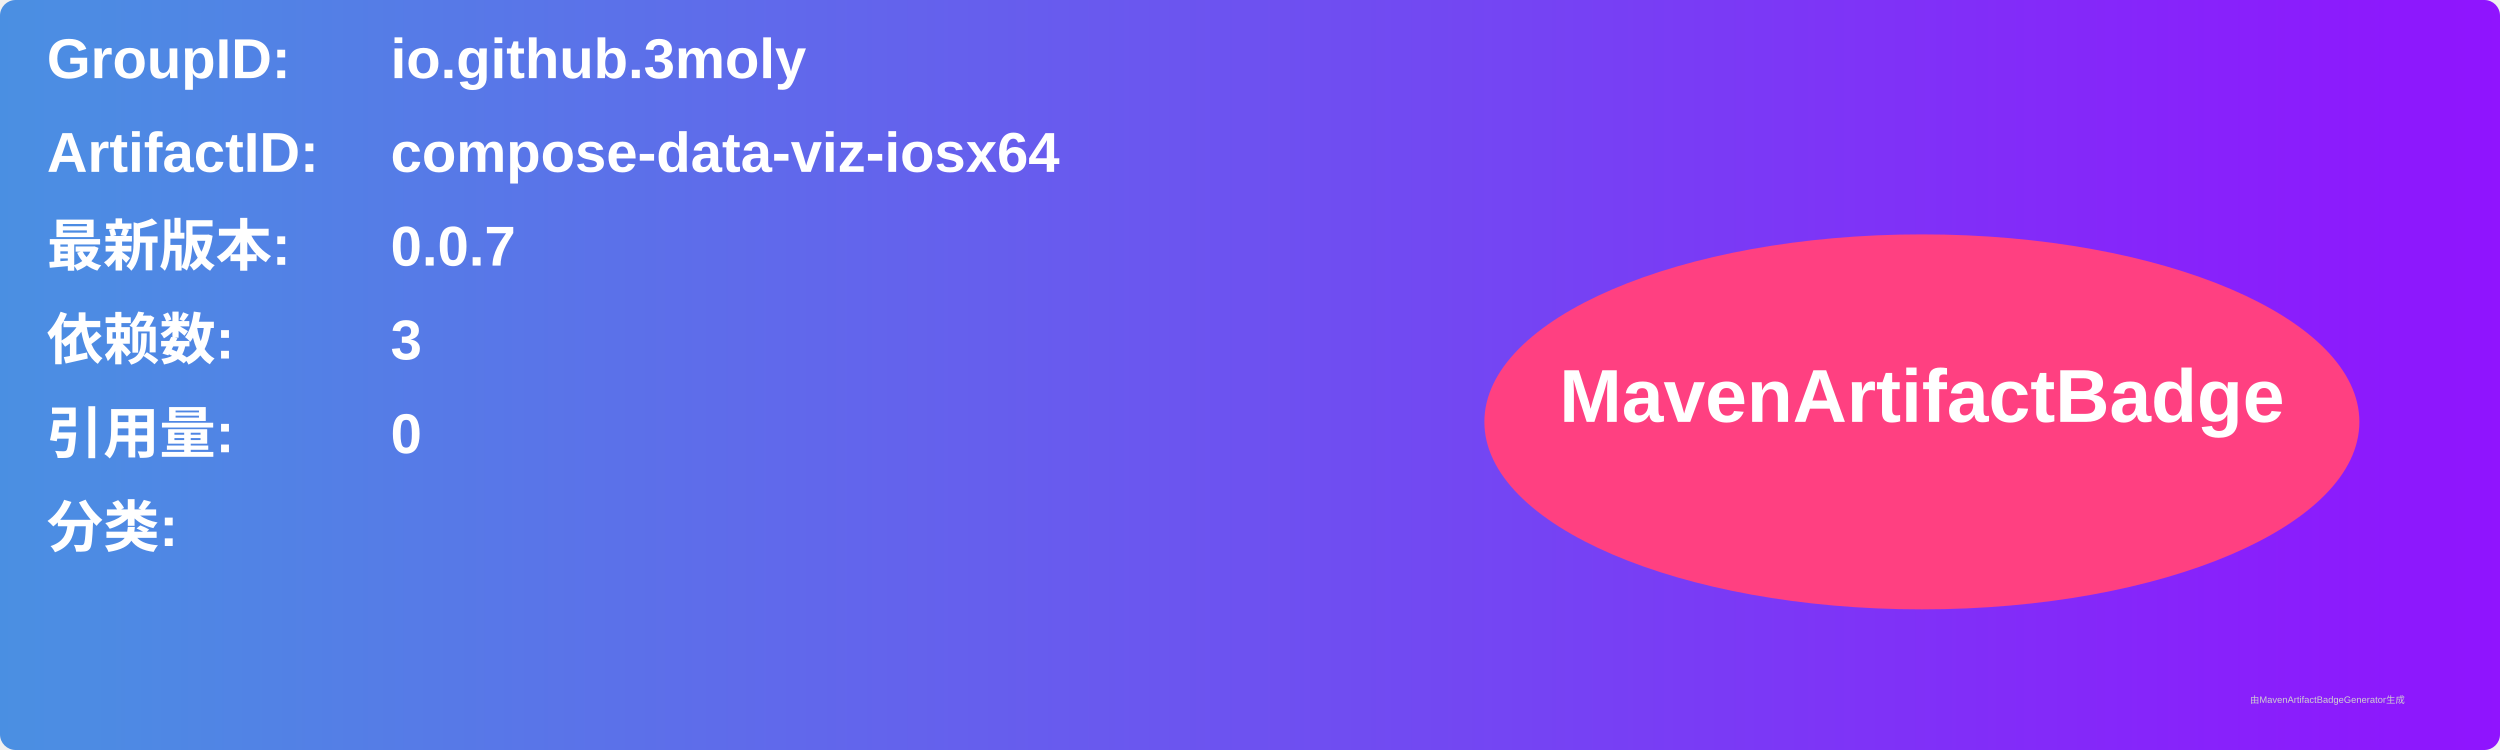
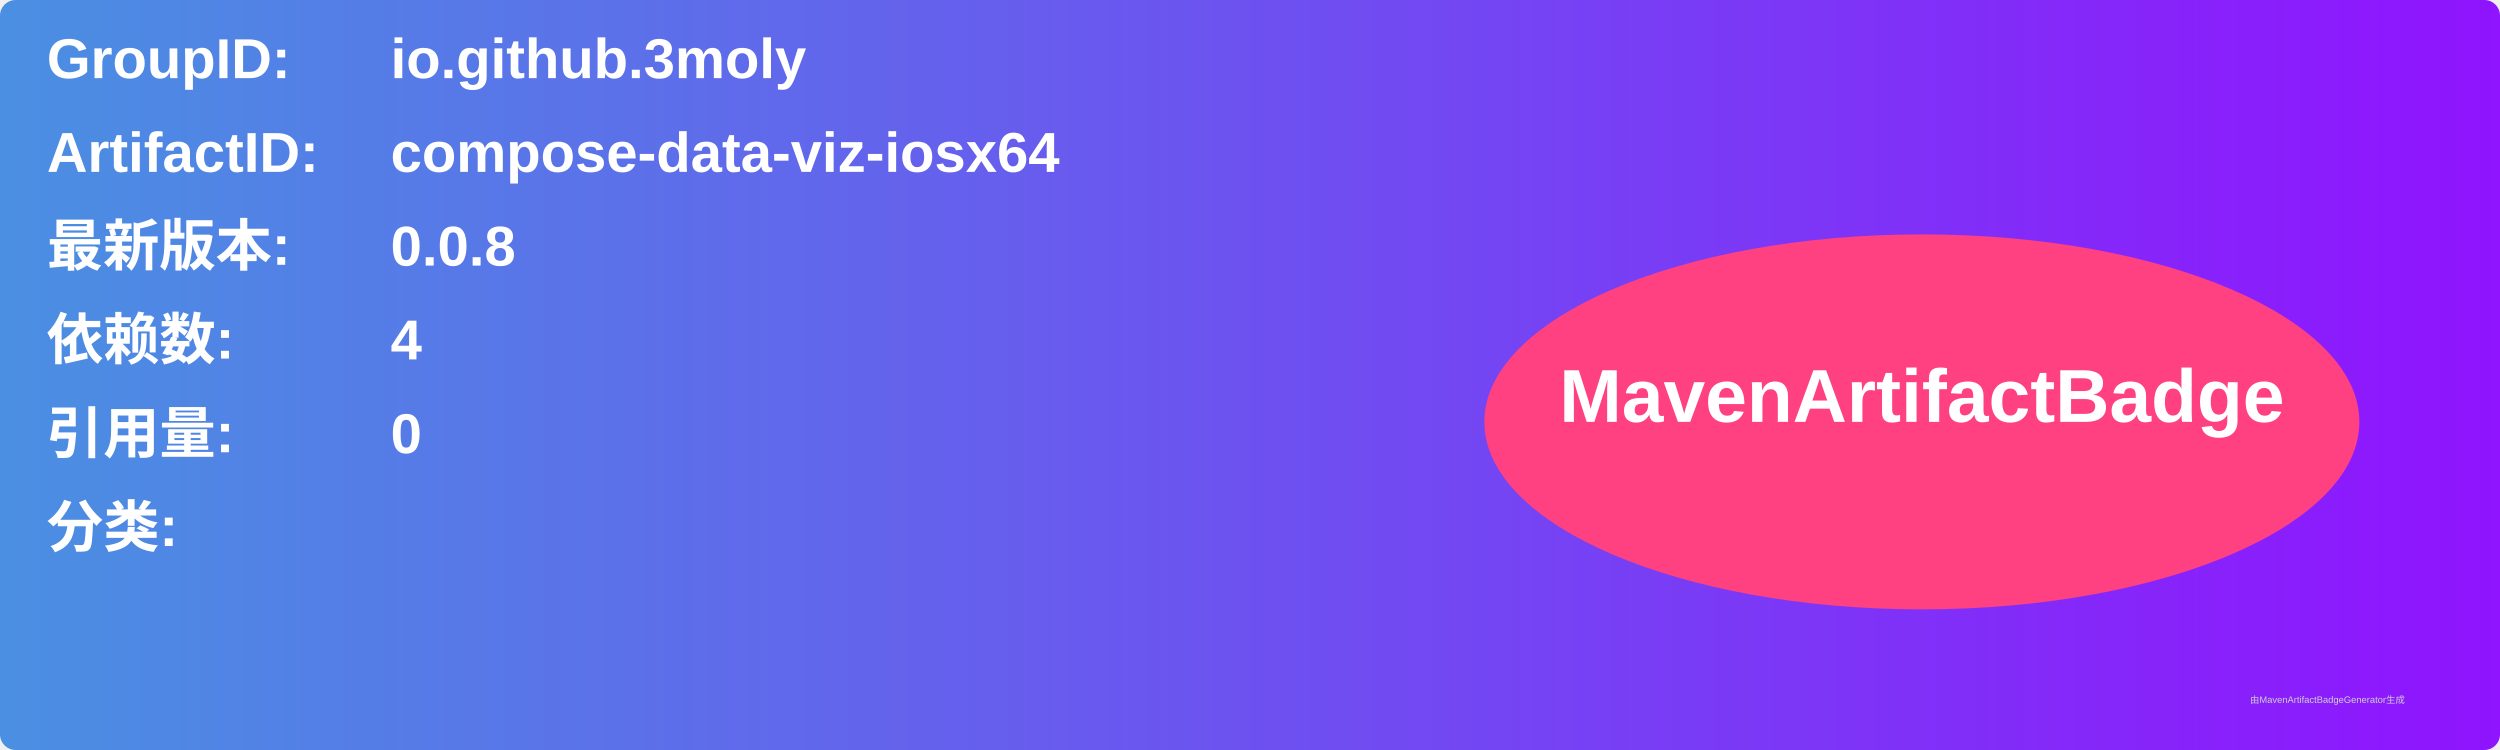
<svg xmlns="http://www.w3.org/2000/svg" width="800" height="240" viewBox="0 0 800 240">
  <linearGradient id="grad" x1="0%" y1="0%" x2="100%" y2="0%">
    <stop offset="0%" stop-color="#4a90e2" />
    <stop offset="100%" stop-color="#9013fe" />
  </linearGradient>
  <rect width="100%" height="100%" rx="5" ry="5" fill="url(#grad)" />
  <g transform="translate(15, 15)">
    <text x="0" y="10" font-family="Arial" font-size="18" fill="white" font-weight="bold" width="260">GroupID:</text>
    <text x="110" y="10" font-family="Arial" font-size="18" fill="white" font-weight="bold" width="460">io.github.3moly</text>
    <text x="0" y="40" font-family="Arial" font-size="18" fill="white" font-weight="bold" width="260">ArtifactID:</text>
    <text x="110" y="40" font-family="Arial" font-size="18" fill="white" font-weight="bold" width="460">compose-data-viz-iosx64</text>
    <text x="0" y="70" font-family="Arial" font-size="18" fill="white" font-weight="bold">最新版本:</text>
    <text x="110" y="70" font-family="Arial" font-size="18" fill="white" font-weight="bold">
-       <tspan font-weight="bold">0.0.7</tspan>
+       <tspan font-weight="bold">0.0.8</tspan>
    </text>
    <text x="0" y="100" font-family="Arial" font-size="18" fill="white" font-weight="bold">依赖数: </text>
    <text x="110" y="100" font-family="Arial" font-size="18" fill="white">
-       <tspan font-weight="bold">3</tspan>
+       <tspan font-weight="bold">4</tspan>
    </text>
    <text x="0" y="130" font-family="Arial" font-size="18" fill="white" font-weight="bold">引用量: </text>
    <text x="110" y="130" font-family="Arial" font-size="18" fill="white">
      <tspan font-weight="bold">0</tspan>
    </text>
    <text x="0" y="160" font-family="Arial" font-size="18" fill="white" font-weight="bold">分类:</text>
    <text x="10" y="190" font-family="Arial" font-size="10" fill="white">
      <tspan font-weight="bold" />
    </text>
    <ellipse cx="600" cy="120" rx="140" ry="60" fill="#ff4081" />
    <text x="600" y="120" text-anchor="middle" font-family="Arial" font-size="24" fill="white" font-weight="bold">MavenArtifactBadge</text>
  </g>
  <text x="720" y="225" font-family="Arial" font-size="3" fill="#d0d0d0">由MavenArtifactBadgeGenerator生成</text>
</svg>
